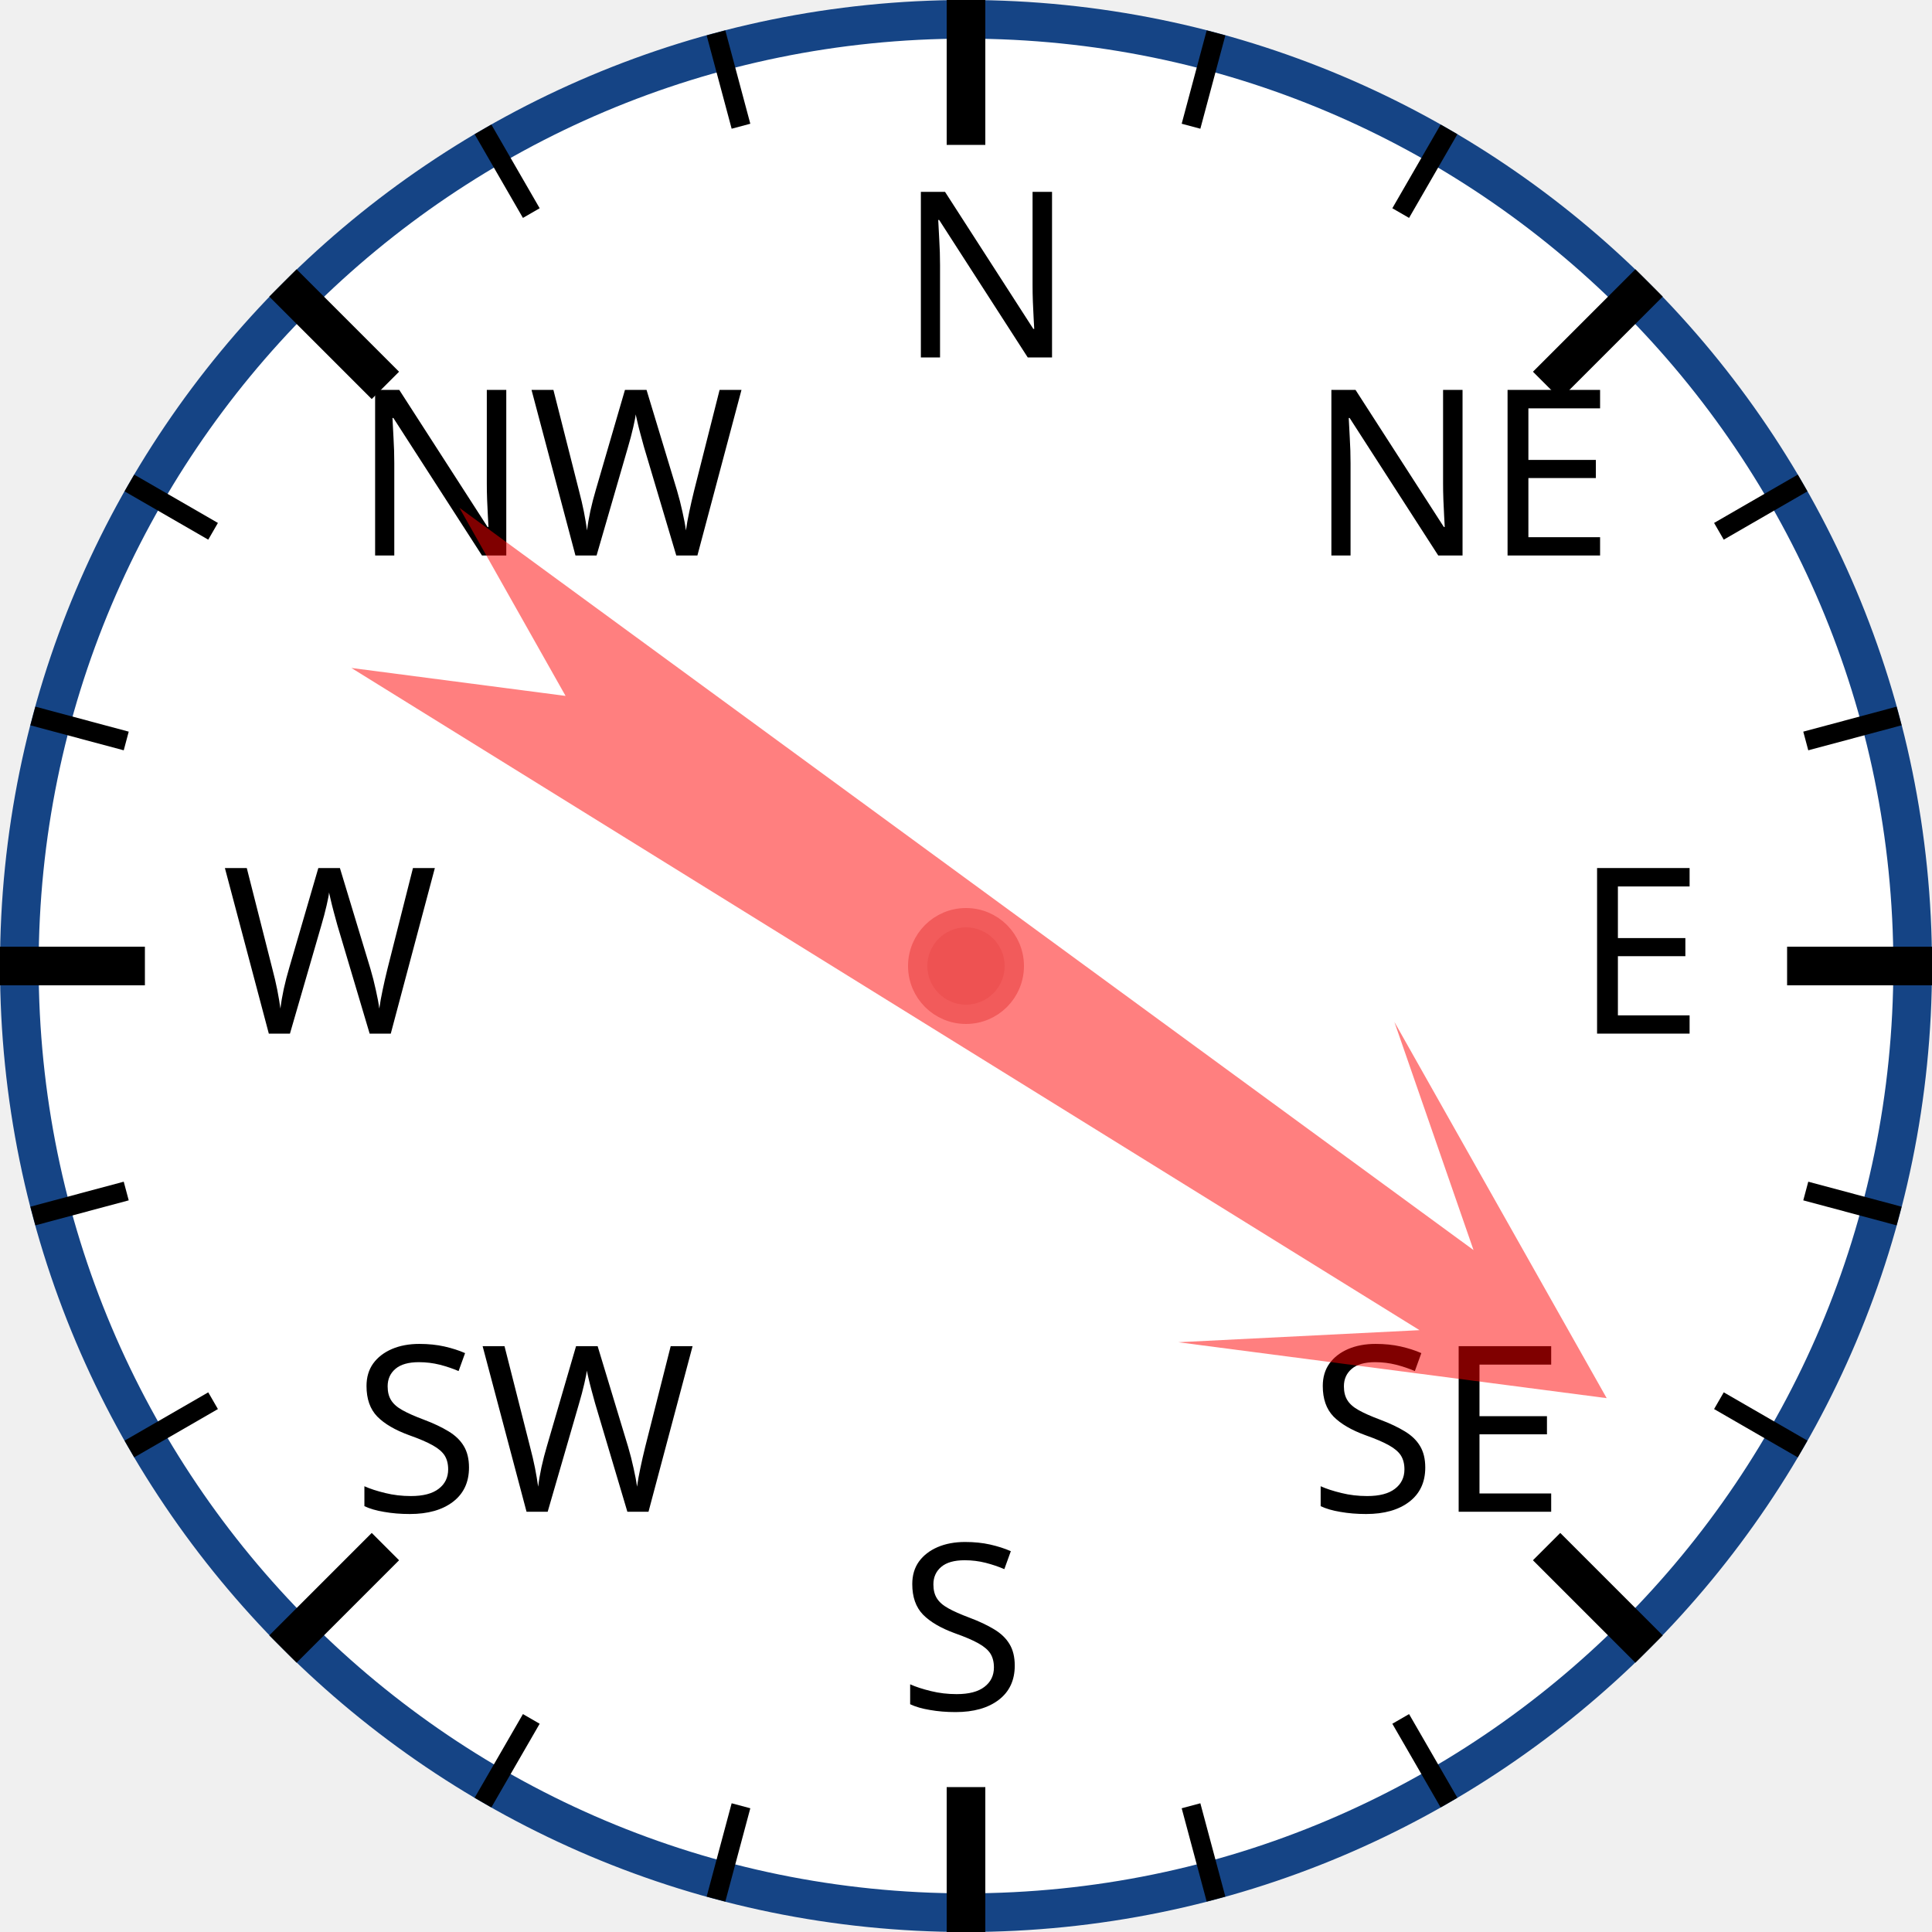
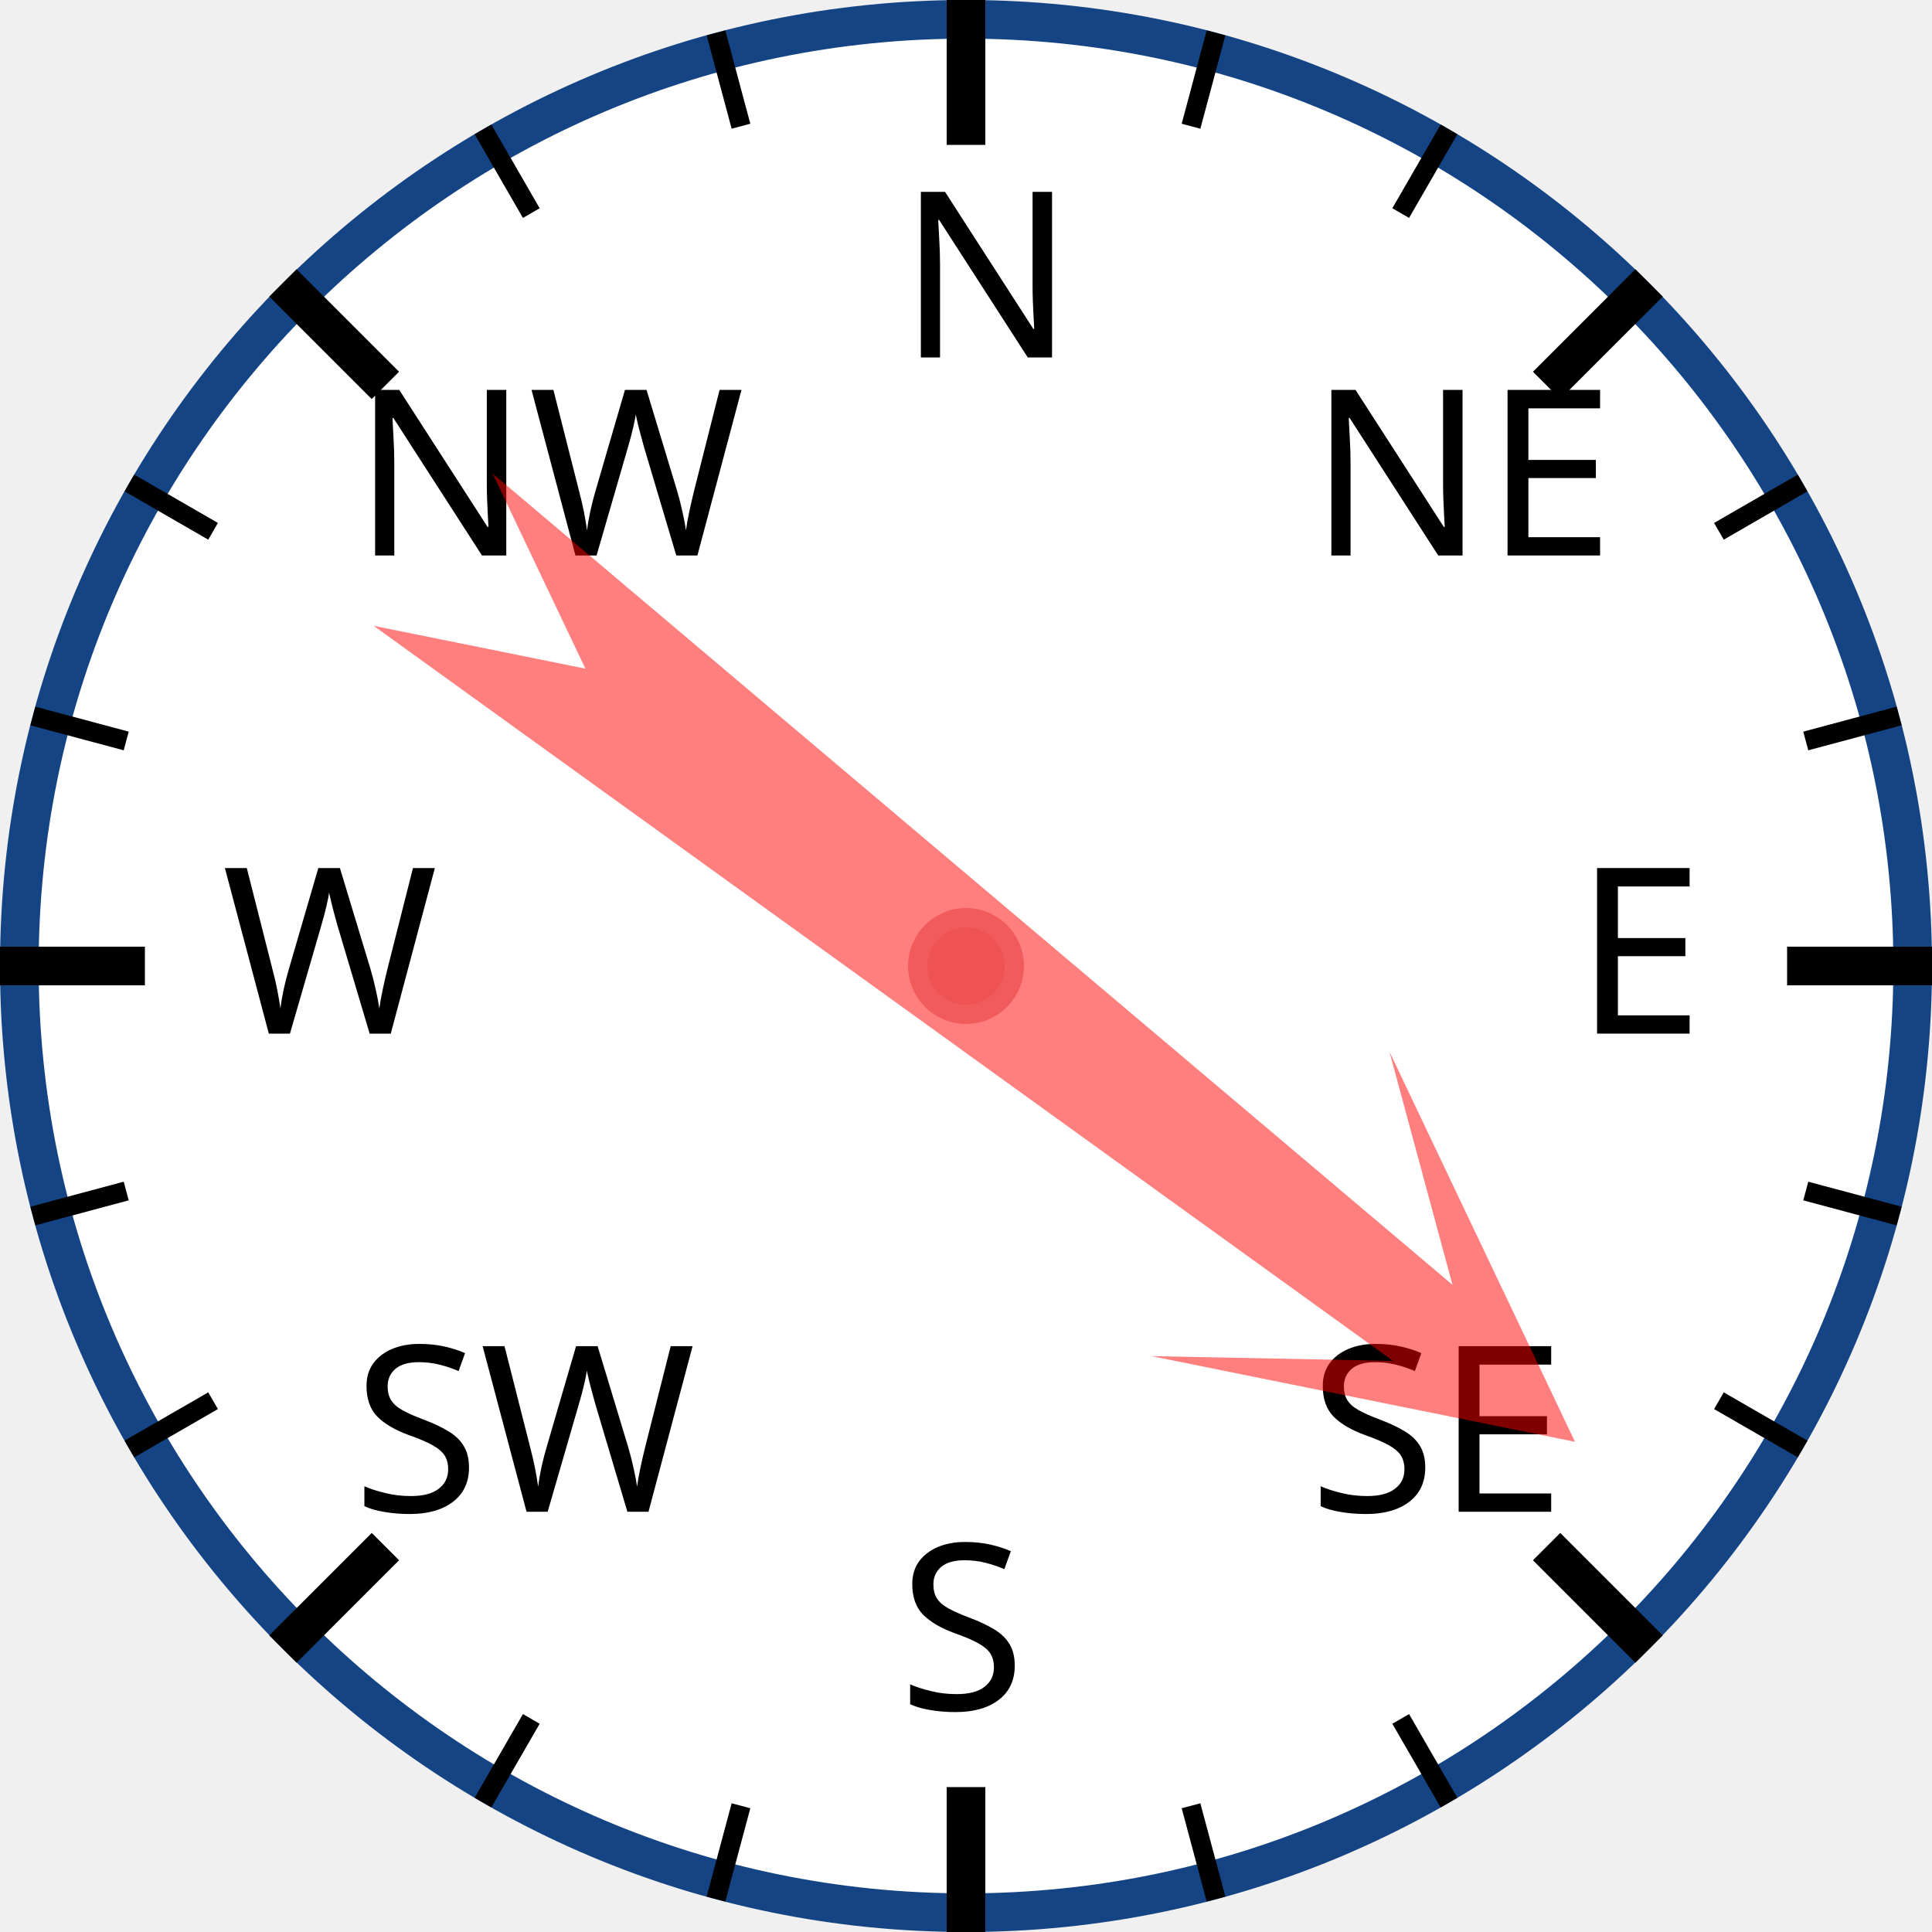
<svg xmlns="http://www.w3.org/2000/svg" width="120px" height="120px" viewBox="0 0 200 200">
  <circle cx="100" cy="100" r="98" style="fill: white; stroke: #154485; stroke-width: 4;" />
  <text x="93.0" y="37.0" style="font-family: sans-serif; font-size: 18pt;">N</text>
  <line x1="100.0" y1="0.0" x2="100.0" y2="15.0" style="stroke: black; stroke-width: 4;" />
  <line x1="74.118" y1="3.407" x2="76.706" y2="13.067" style="stroke: black; stroke-width: 2;" />
  <line x1="50" y1="13.397" x2="55" y2="22.058" style="stroke: black; stroke-width: 2;" />
  <text x="36.503" y="57.503" style="font-family: sans-serif; font-size: 18pt;">NW</text>
  <line x1="29.289" y1="29.289" x2="39.896" y2="39.896" style="stroke: black; stroke-width: 4;" />
  <line x1="13.397" y1="50" x2="22.058" y2="55" style="stroke: black; stroke-width: 2;" />
  <line x1="3.407" y1="74.118" x2="13.067" y2="76.706" style="stroke: black; stroke-width: 2;" />
  <text x="23.0" y="107.0" style="font-family: sans-serif; font-size: 18pt;">W</text>
  <line x1="0.0" y1="100.0" x2="15.0" y2="100.0" style="stroke: black; stroke-width: 4;" />
  <line x1="3.407" y1="125.882" x2="13.067" y2="123.294" style="stroke: black; stroke-width: 2;" />
  <line x1="13.397" y1="150" x2="22.058" y2="145" style="stroke: black; stroke-width: 2;" />
  <text x="36.503" y="156.497" style="font-family: sans-serif; font-size: 18pt;">SW</text>
  <line x1="29.289" y1="170.711" x2="39.896" y2="160.104" style="stroke: black; stroke-width: 4;" />
  <line x1="50" y1="186.603" x2="55" y2="177.942" style="stroke: black; stroke-width: 2;" />
  <line x1="74.118" y1="196.593" x2="76.706" y2="186.933" style="stroke: black; stroke-width: 2;" />
  <text x="93" y="177.0" style="font-family: sans-serif; font-size: 18pt;">S</text>
  <line x1="100" y1="200.0" x2="100" y2="185.0" style="stroke: black; stroke-width: 4;" />
  <line x1="125.882" y1="196.593" x2="123.294" y2="186.933" style="stroke: black; stroke-width: 2;" />
  <line x1="150.0" y1="186.603" x2="145.0" y2="177.942" style="stroke: black; stroke-width: 2;" />
  <text x="135.497" y="156.497" style="font-family: sans-serif; font-size: 18pt;">SE</text>
  <line x1="170.711" y1="170.711" x2="160.104" y2="160.104" style="stroke: black; stroke-width: 4;" />
  <line x1="186.603" y1="150" x2="177.942" y2="145" style="stroke: black; stroke-width: 2;" />
  <line x1="196.593" y1="125.882" x2="186.933" y2="123.294" style="stroke: black; stroke-width: 2;" />
  <text x="163.0" y="107" style="font-family: sans-serif; font-size: 18pt;">E</text>
  <line x1="200.0" y1="100" x2="185.0" y2="100" style="stroke: black; stroke-width: 4;" />
  <line x1="196.593" y1="74.118" x2="186.933" y2="76.706" style="stroke: black; stroke-width: 2;" />
  <line x1="186.603" y1="50" x2="177.942" y2="55" style="stroke: black; stroke-width: 2;" />
  <text x="135.497" y="57.503" style="font-family: sans-serif; font-size: 18pt;">NE</text>
  <line x1="170.711" y1="29.289" x2="160.104" y2="39.896" style="stroke: black; stroke-width: 4;" />
  <line x1="150" y1="13.397" x2="145" y2="22.058" style="stroke: black; stroke-width: 2;" />
  <line x1="125.882" y1="3.407" x2="123.294" y2="13.067" style="stroke: black; stroke-width: 2;" />
-   <polygon points="100 20 120 60 105 40 110 170 100 150 90 170 95 40 80 60" style="fill: red; fill-opacity: 0.5;" transform="rotate(124,100,100)" />
+   <polygon points="100 20 120 60 105 40 110 170 100 150 90 170 95 40 80 60" style="fill: red; fill-opacity: 0.5;" transform="rotate(128,100,100)" />
  <circle cx="100" cy="100" r="5" style="fill: #EE5252; stroke: #F25B5B; stroke-width: 2;" />
</svg>
